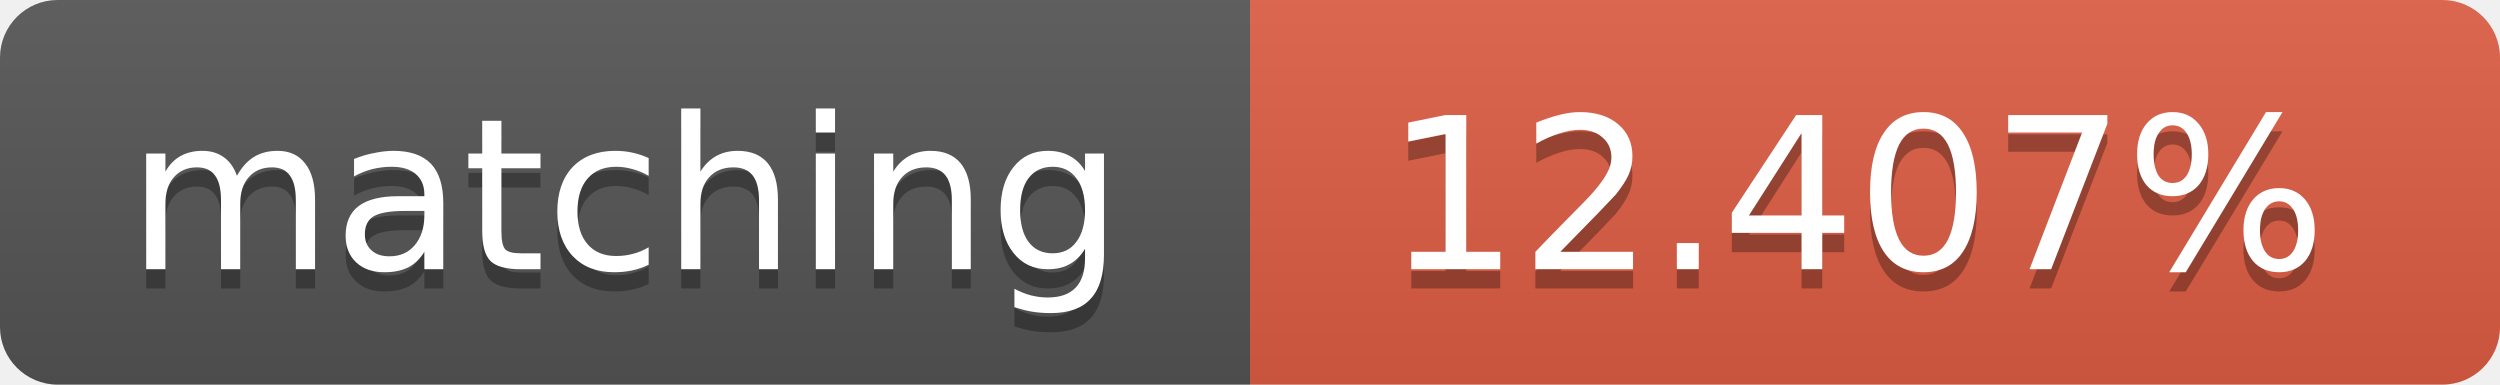
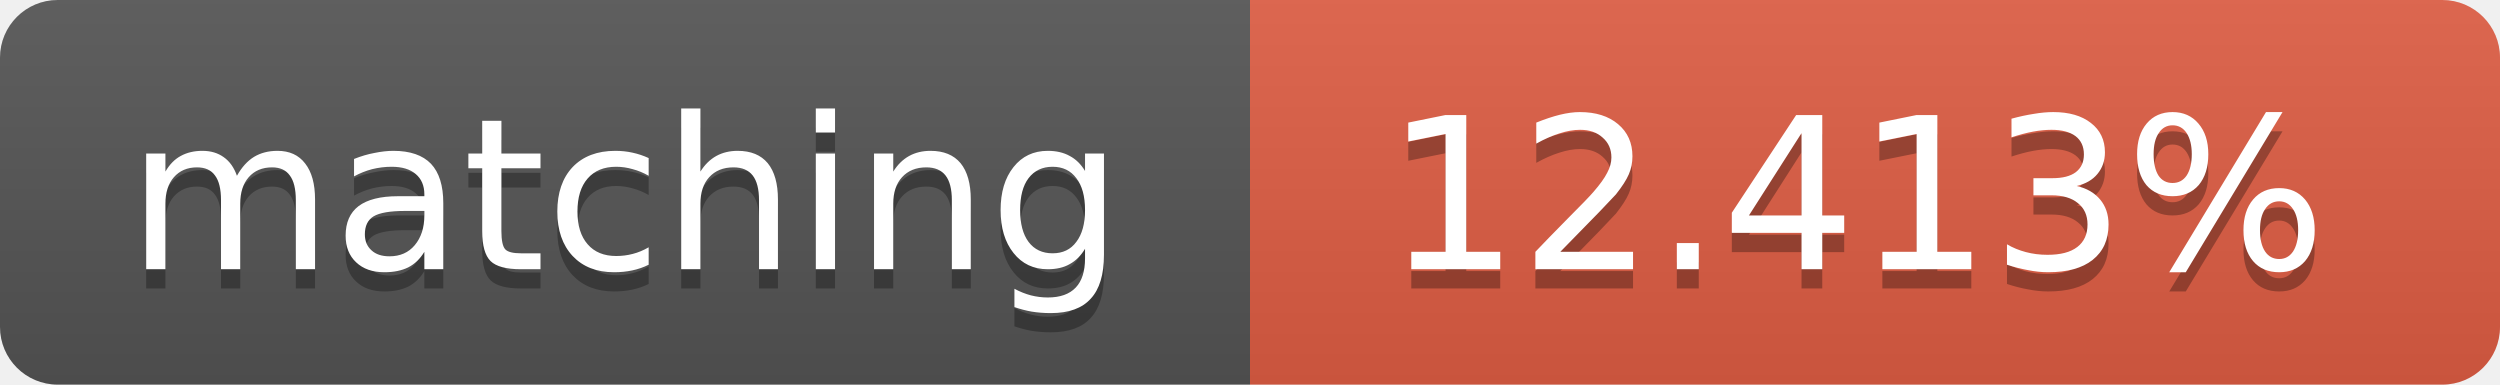
<svg xmlns="http://www.w3.org/2000/svg" width="130" height="20">
  <linearGradient id="b" x2="0" y2="100%">
    <stop offset="0" stop-color="#bbb" stop-opacity=".1" />
    <stop offset="1" stop-opacity=".1" />
  </linearGradient>
  <clipPath id="a">
    <rect width="130" height="20" rx="3" fill="#fff" />
  </clipPath>
  <g clip-path="url(#a)">
    <path fill="#555" d="M0 0h65v20H0z" />
    <path fill="#e05d44" d="M65 0h65v20H65z" />
    <path fill="url(#b)" d="M0 0h130v20H0z" />
  </g>
  <g fill="#fff" text-anchor="middle" font-family="DejaVu Sans,Verdana,Geneva,sans-serif" font-size="11">
    <text x="32.5" y="15" fill="#010101" fill-opacity=".3">matching</text>
    <text x="32.5" y="14">matching</text>
-     <text x="96.5" y="15" fill="#010101" fill-opacity=".3">12.407%</text>
-     <text x="96.5" y="14">12.407%</text>
+     <text x="96.5" y="15" fill="#010101" fill-opacity=".3">12.413%</text>
+     <text x="96.5" y="14">12.413%</text>
  </g>
</svg>
